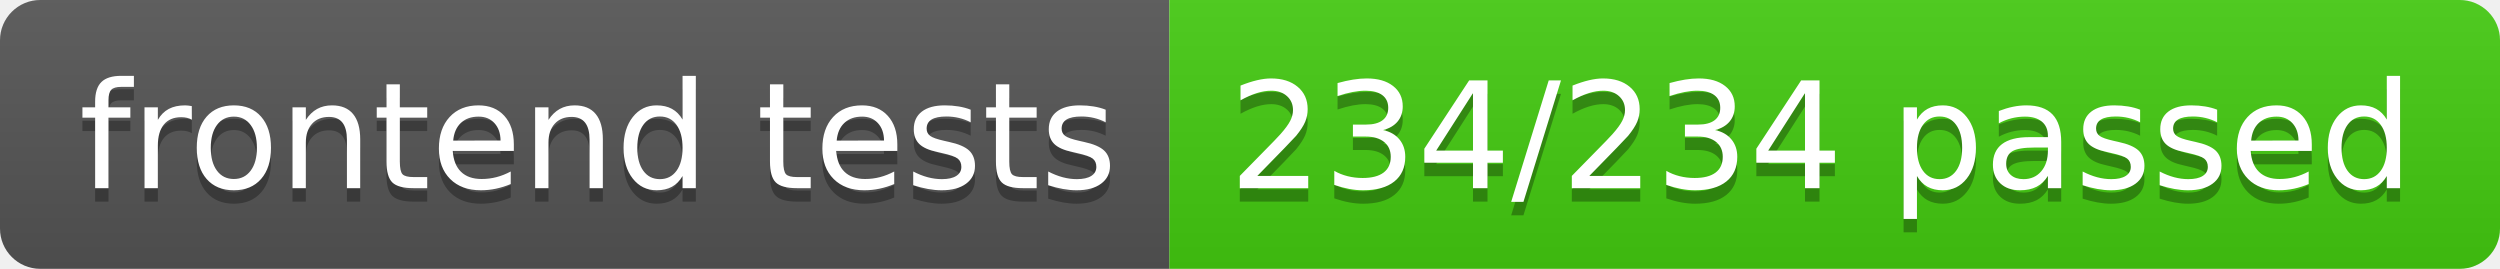
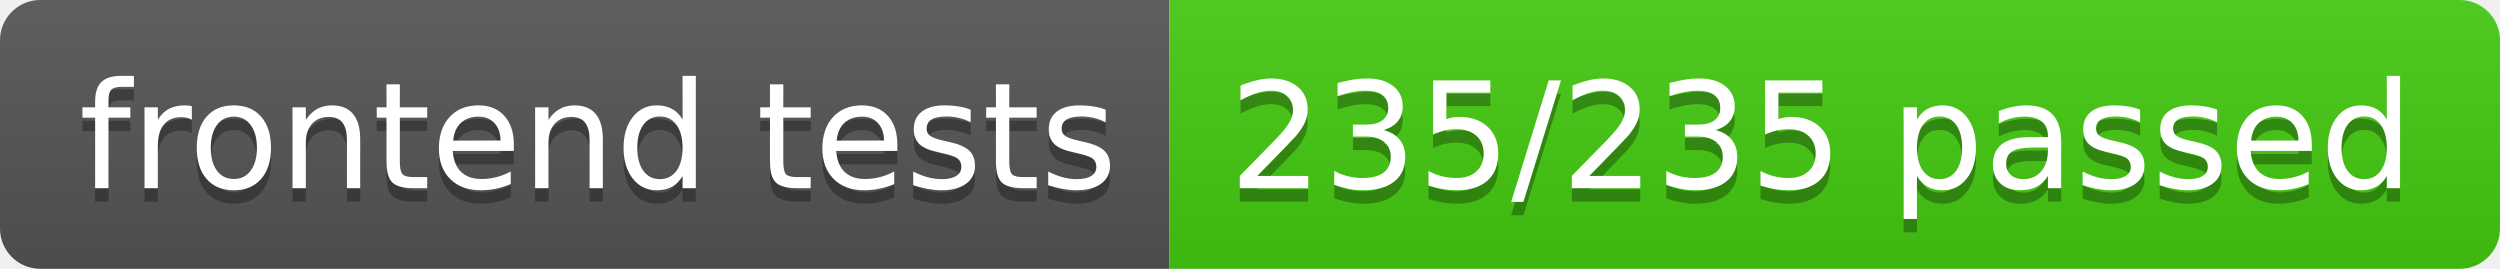
- <svg xmlns="http://www.w3.org/2000/svg" width="186" height="20" role="img" aria-label="frontend tests: 234/234 passed">
+ <svg xmlns="http://www.w3.org/2000/svg" width="186" height="20" role="img" aria-label="frontend tests: 235/235 passed">
  <linearGradient id="s" x2="0" y2="100%">
    <stop offset="0" stop-color="#bbb" stop-opacity=".1" />
    <stop offset="1" stop-opacity=".1" />
  </linearGradient>
  <clipPath id="r">
    <rect width="186" height="20" rx="3" fill="#fff" />
  </clipPath>
  <g clip-path="url(#r)">
    <rect width="87" height="20" fill="#555" />
    <rect x="87" width="99" height="20" fill="#4c1" />
    <rect width="186" height="20" fill="url(#s)" />
  </g>
  <g fill="#fff" text-anchor="middle" font-family="Verdana,Geneva,DejaVu Sans,sans-serif" text-rendering="geometricPrecision" font-size="110">
    <text aria-hidden="true" x="445" y="150" fill="#010101" fill-opacity=".3" transform="scale(.1)" textLength="770">frontend tests</text>
    <text x="445" y="140" transform="scale(.1)" fill="#fff" textLength="770">frontend tests</text>
-     <text aria-hidden="true" x="1355" y="150" fill="#010101" fill-opacity=".3" transform="scale(.1)" textLength="890">234/234 passed</text>
-     <text x="1355" y="140" transform="scale(.1)" fill="#fff" textLength="890">234/234 passed</text>
+     <text aria-hidden="true" x="1355" y="150" fill="#010101" fill-opacity=".3" transform="scale(.1)" textLength="890">235/235 passed</text>
+     <text x="1355" y="140" transform="scale(.1)" fill="#fff" textLength="890">235/235 passed</text>
  </g>
</svg>
